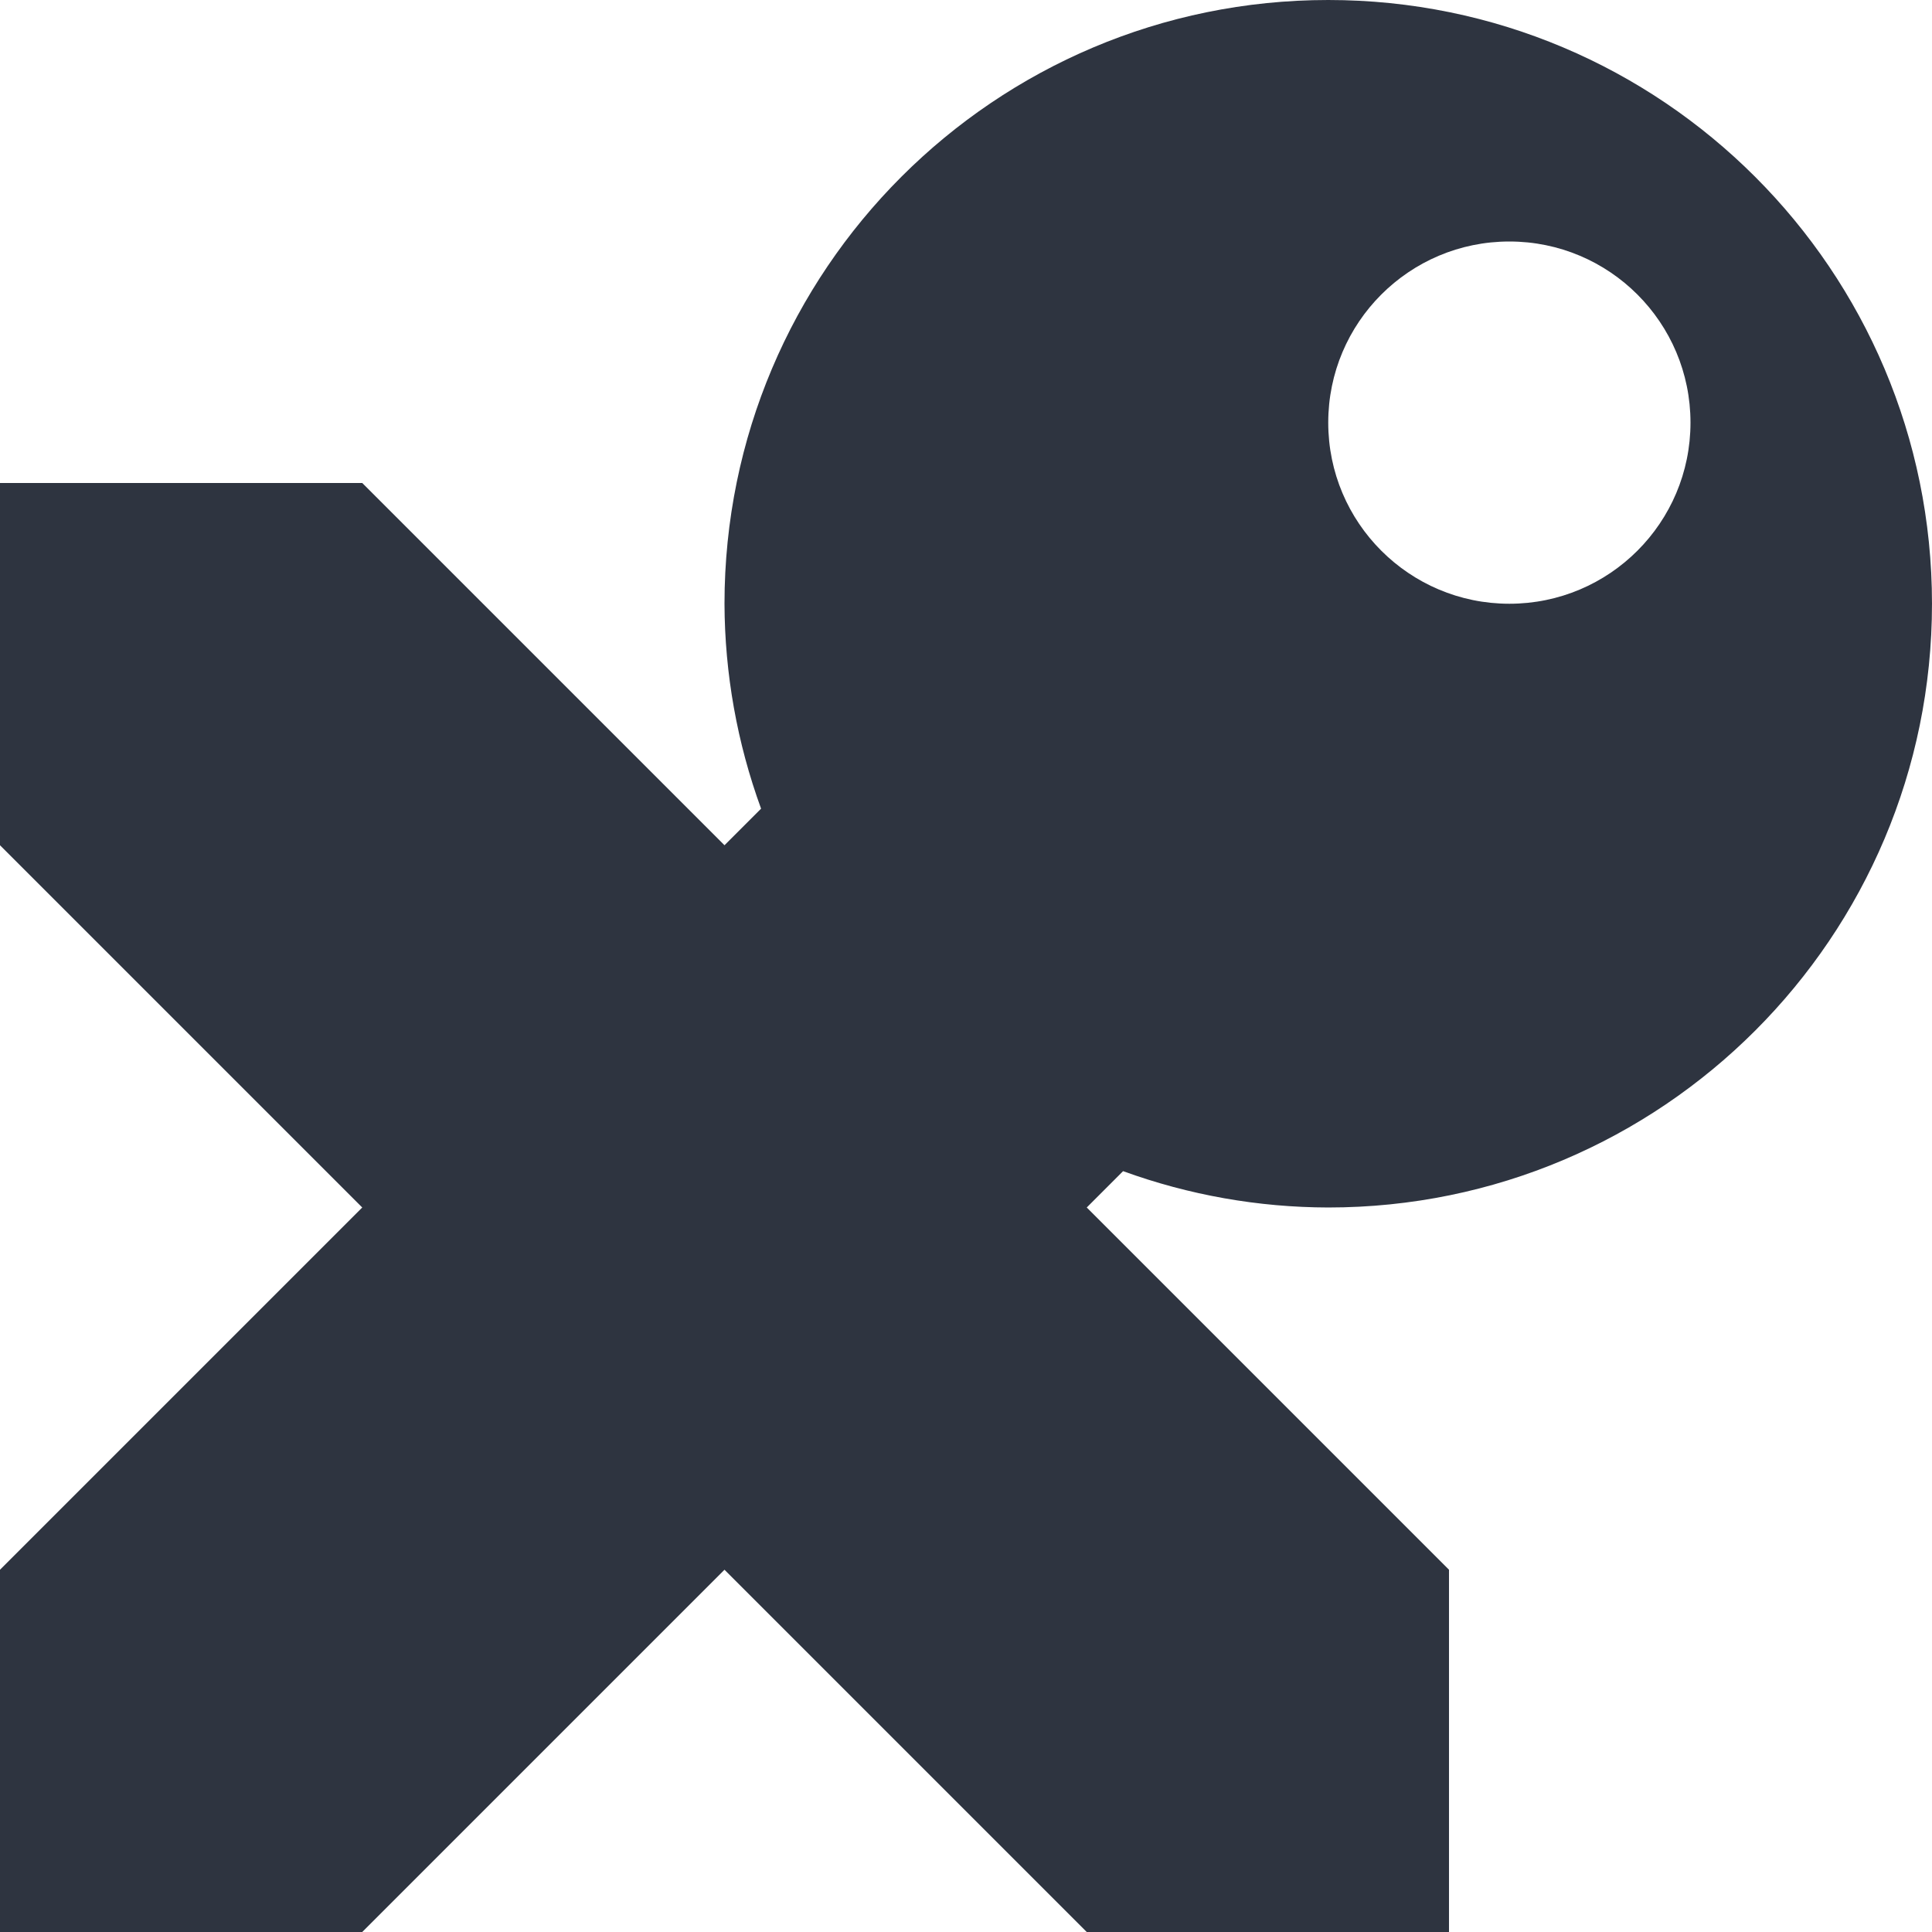
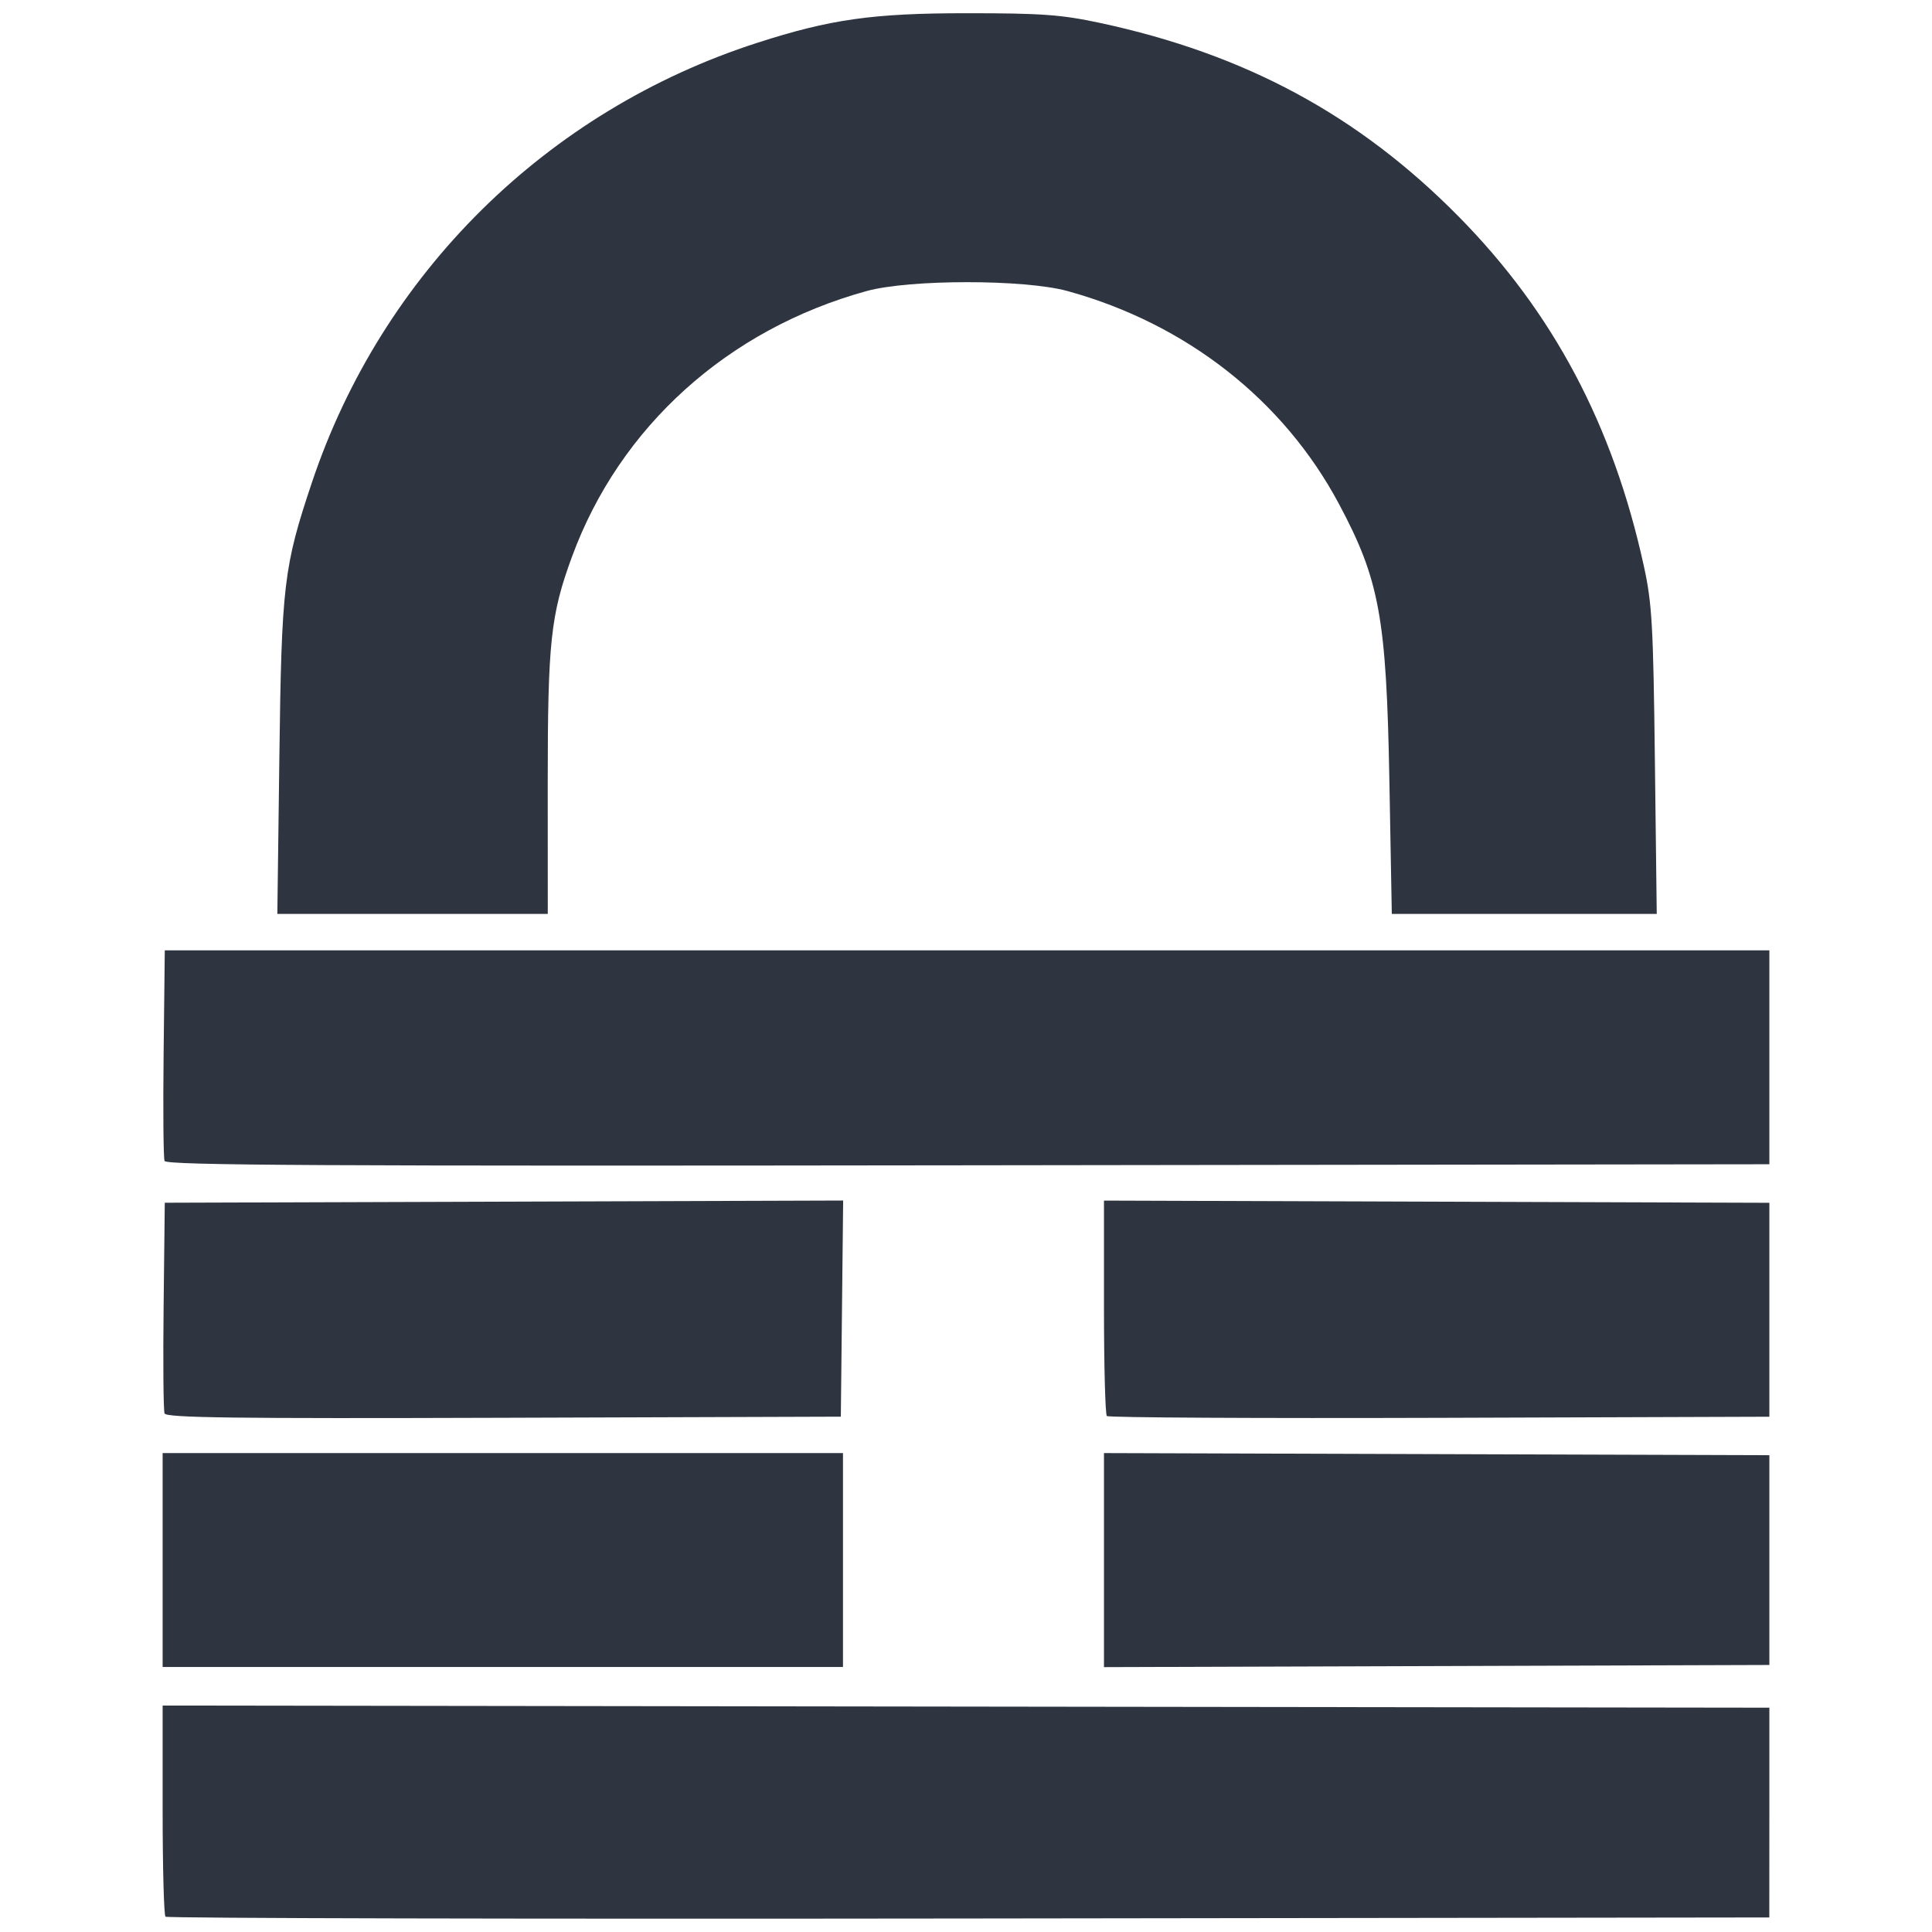
- <svg xmlns="http://www.w3.org/2000/svg" width="16" height="16" viewBox="0 0 33.333 33.333">
-   <path transform="scale(2.0833)" d="m11 0a5 5 0 0 0-5 5 5 5 0 0 0 0.303 1.697l-0.303 0.303-3-3h-3v3l3 3-3 3v3h3l3-3 3 3h3v-3l-3-3 0.301-0.301a5 5 0 0 0 1.699 0.301 5 5 0 0 0 5-5 5 5 0 0 0-5-5zm1.5 2a1.5 1.5 0 0 1 1.5 1.5 1.5 1.5 0 0 1-1.5 1.5 1.5 1.5 0 0 1-1.5-1.5 1.5 1.5 0 0 1 1.5-1.5z" fill="#2e3440" />
+ <svg xmlns="http://www.w3.org/2000/svg" width="16" height="16" version="1.1" viewBox="0 0 33.333 33.333">
+   <path d="m30.527 31.272v-1.809l-27.721-0.037v1.797c0 0.988 0.022 1.819 0.049 1.846 0.027 0.027 6.264 0.041 13.86 0.031l13.811-0.018zm-15.983-4.356v-1.846h-11.738v3.691h11.738zm15.983 0v-1.809l-11.48-0.037v3.693l11.48-0.037zm-16-4.338 0.02-1.865-11.704 0.038-0.02 1.77c-0.011 0.974-0.004 1.813 0.016 1.865 0.029 0.075 1.191 0.09 5.852 0.075l5.816-0.019zm16 0.019v-1.845l-11.48-0.038v1.834c0 1.008 0.022 1.856 0.05 1.883 0.027 0.027 2.61 0.041 5.74 0.031l5.69-0.019zm0-4.356v-1.845h-27.684l-0.02 1.77c-0.011 0.974-0.004 1.813 0.016 1.864 0.029 0.076 2.726 0.09 13.862 0.075l13.826-0.018zm-21.077-4.728c0-2.439 0.05-2.905 0.419-3.909 0.823-2.241 2.687-3.922 5.081-4.582 0.742-0.205 2.727-0.205 3.47 0 2.048 0.565 3.724 1.879 4.681 3.672 0.7 1.311 0.819 1.962 0.87 4.767l0.042 2.307h4.571l-0.032-2.639c-0.028-2.36-0.049-2.716-0.192-3.37-0.531-2.425-1.563-4.37-3.195-6.024-1.724-1.747-3.678-2.802-6.189-3.34-0.665-0.142-0.999-0.167-2.292-0.167-1.624 0-2.356 0.103-3.62 0.511-3.632 1.171-6.474 3.977-7.683 7.587-0.486 1.45-0.523 1.762-0.561 4.729l-0.035 2.713h4.666z" fill="#2e3440" stroke-width=".074" />
</svg>
